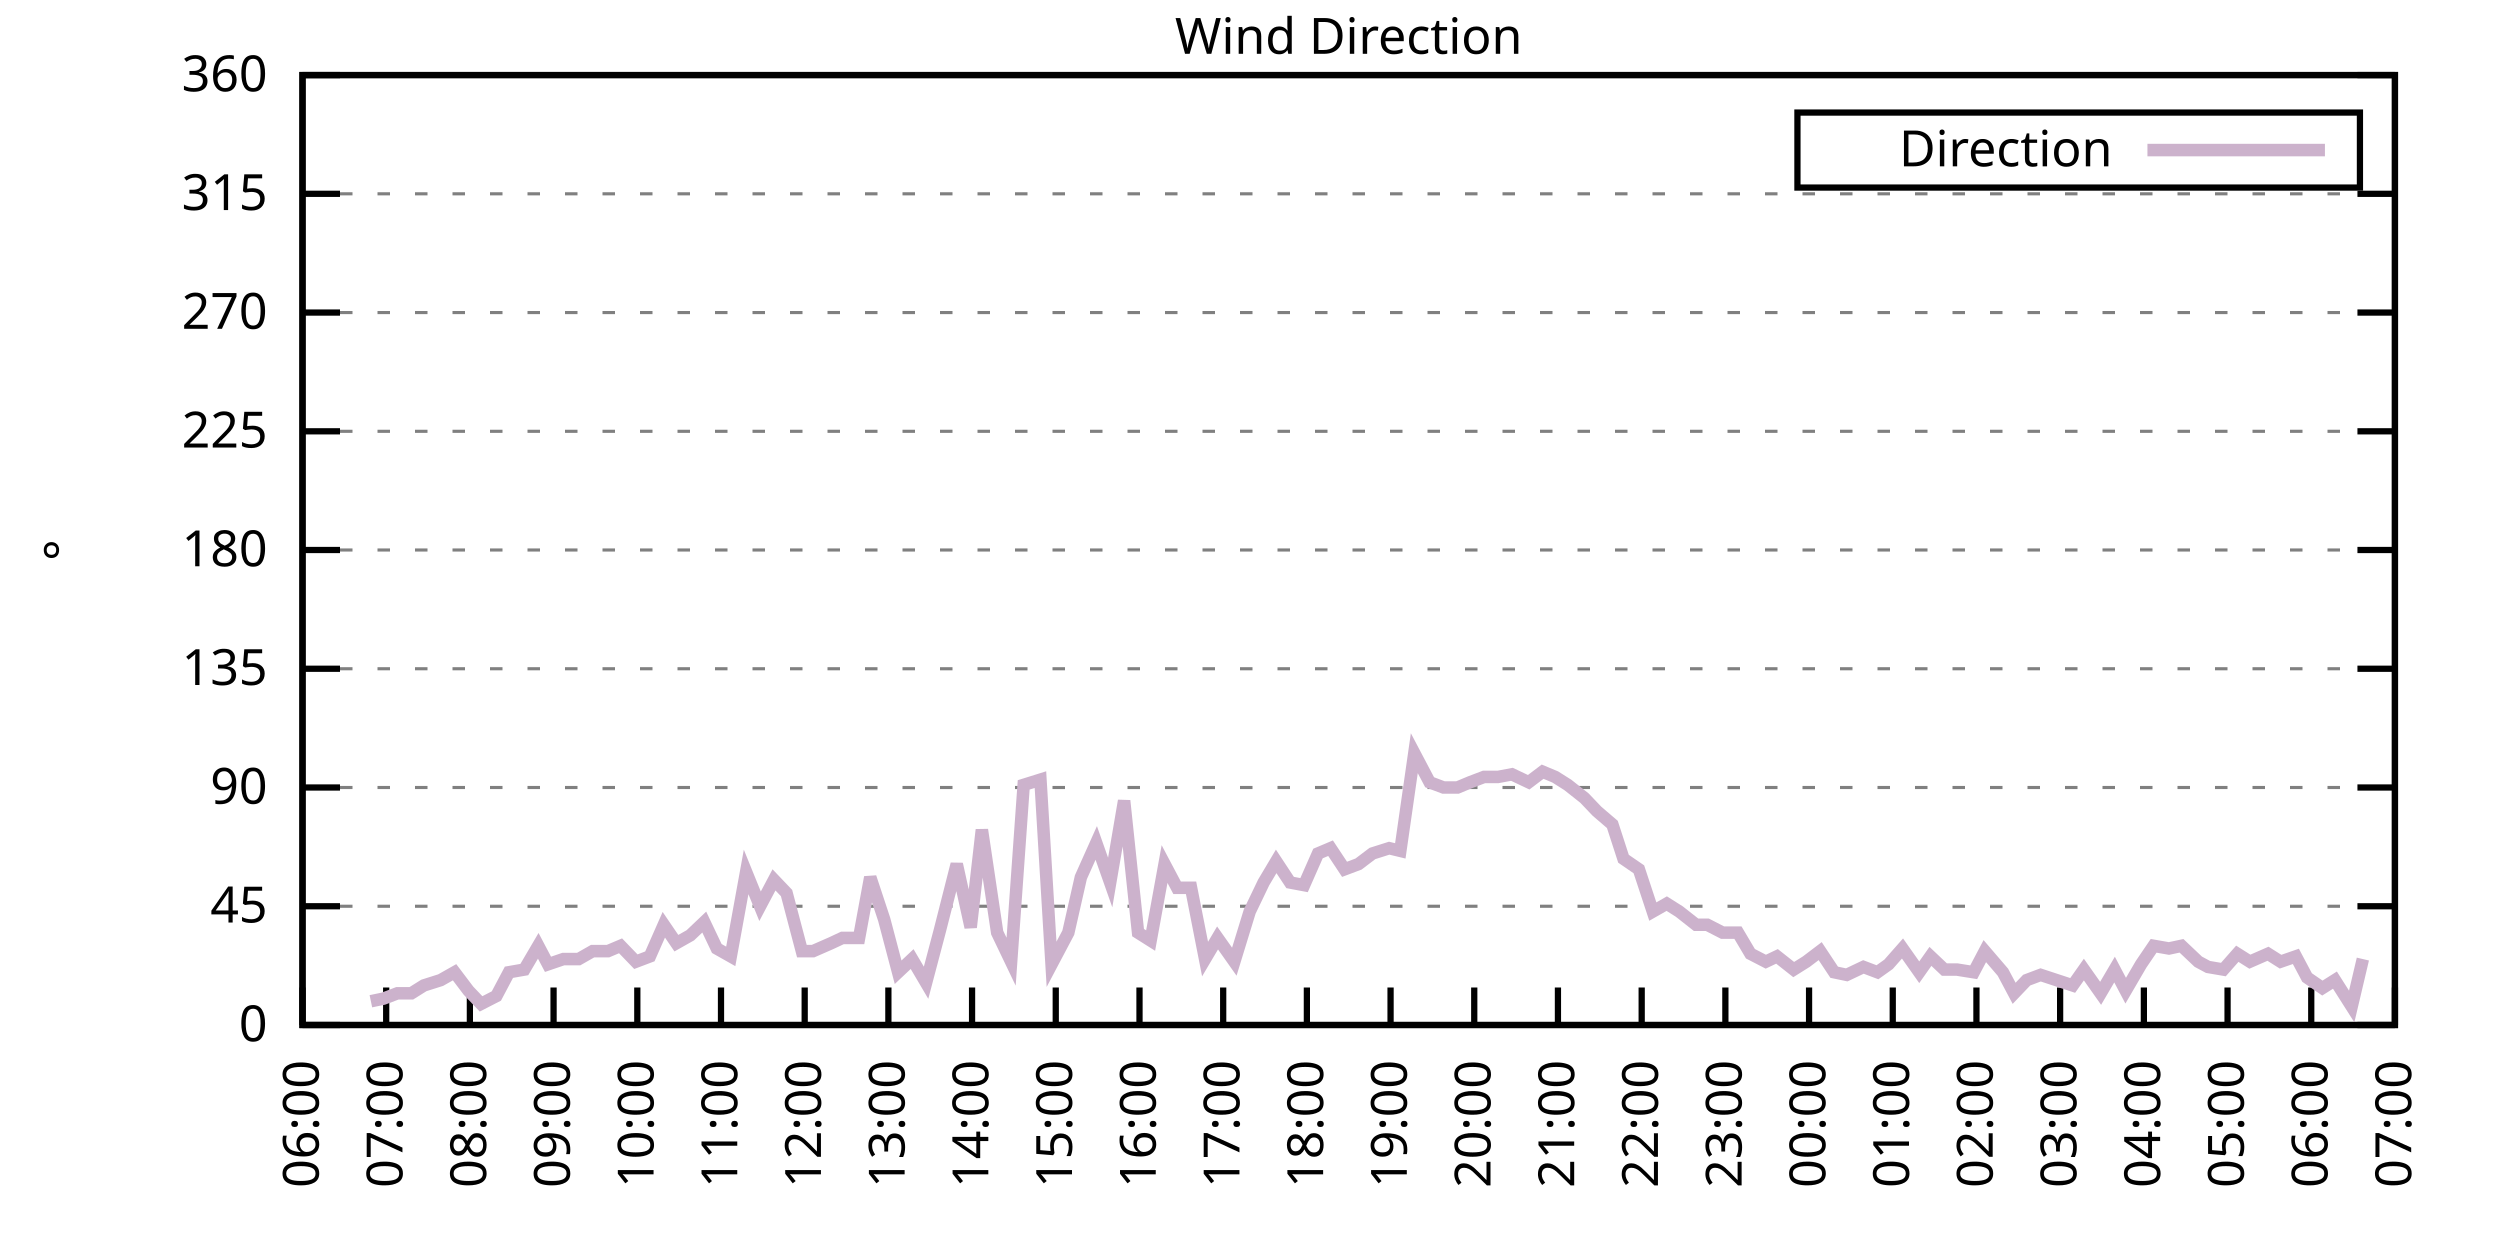
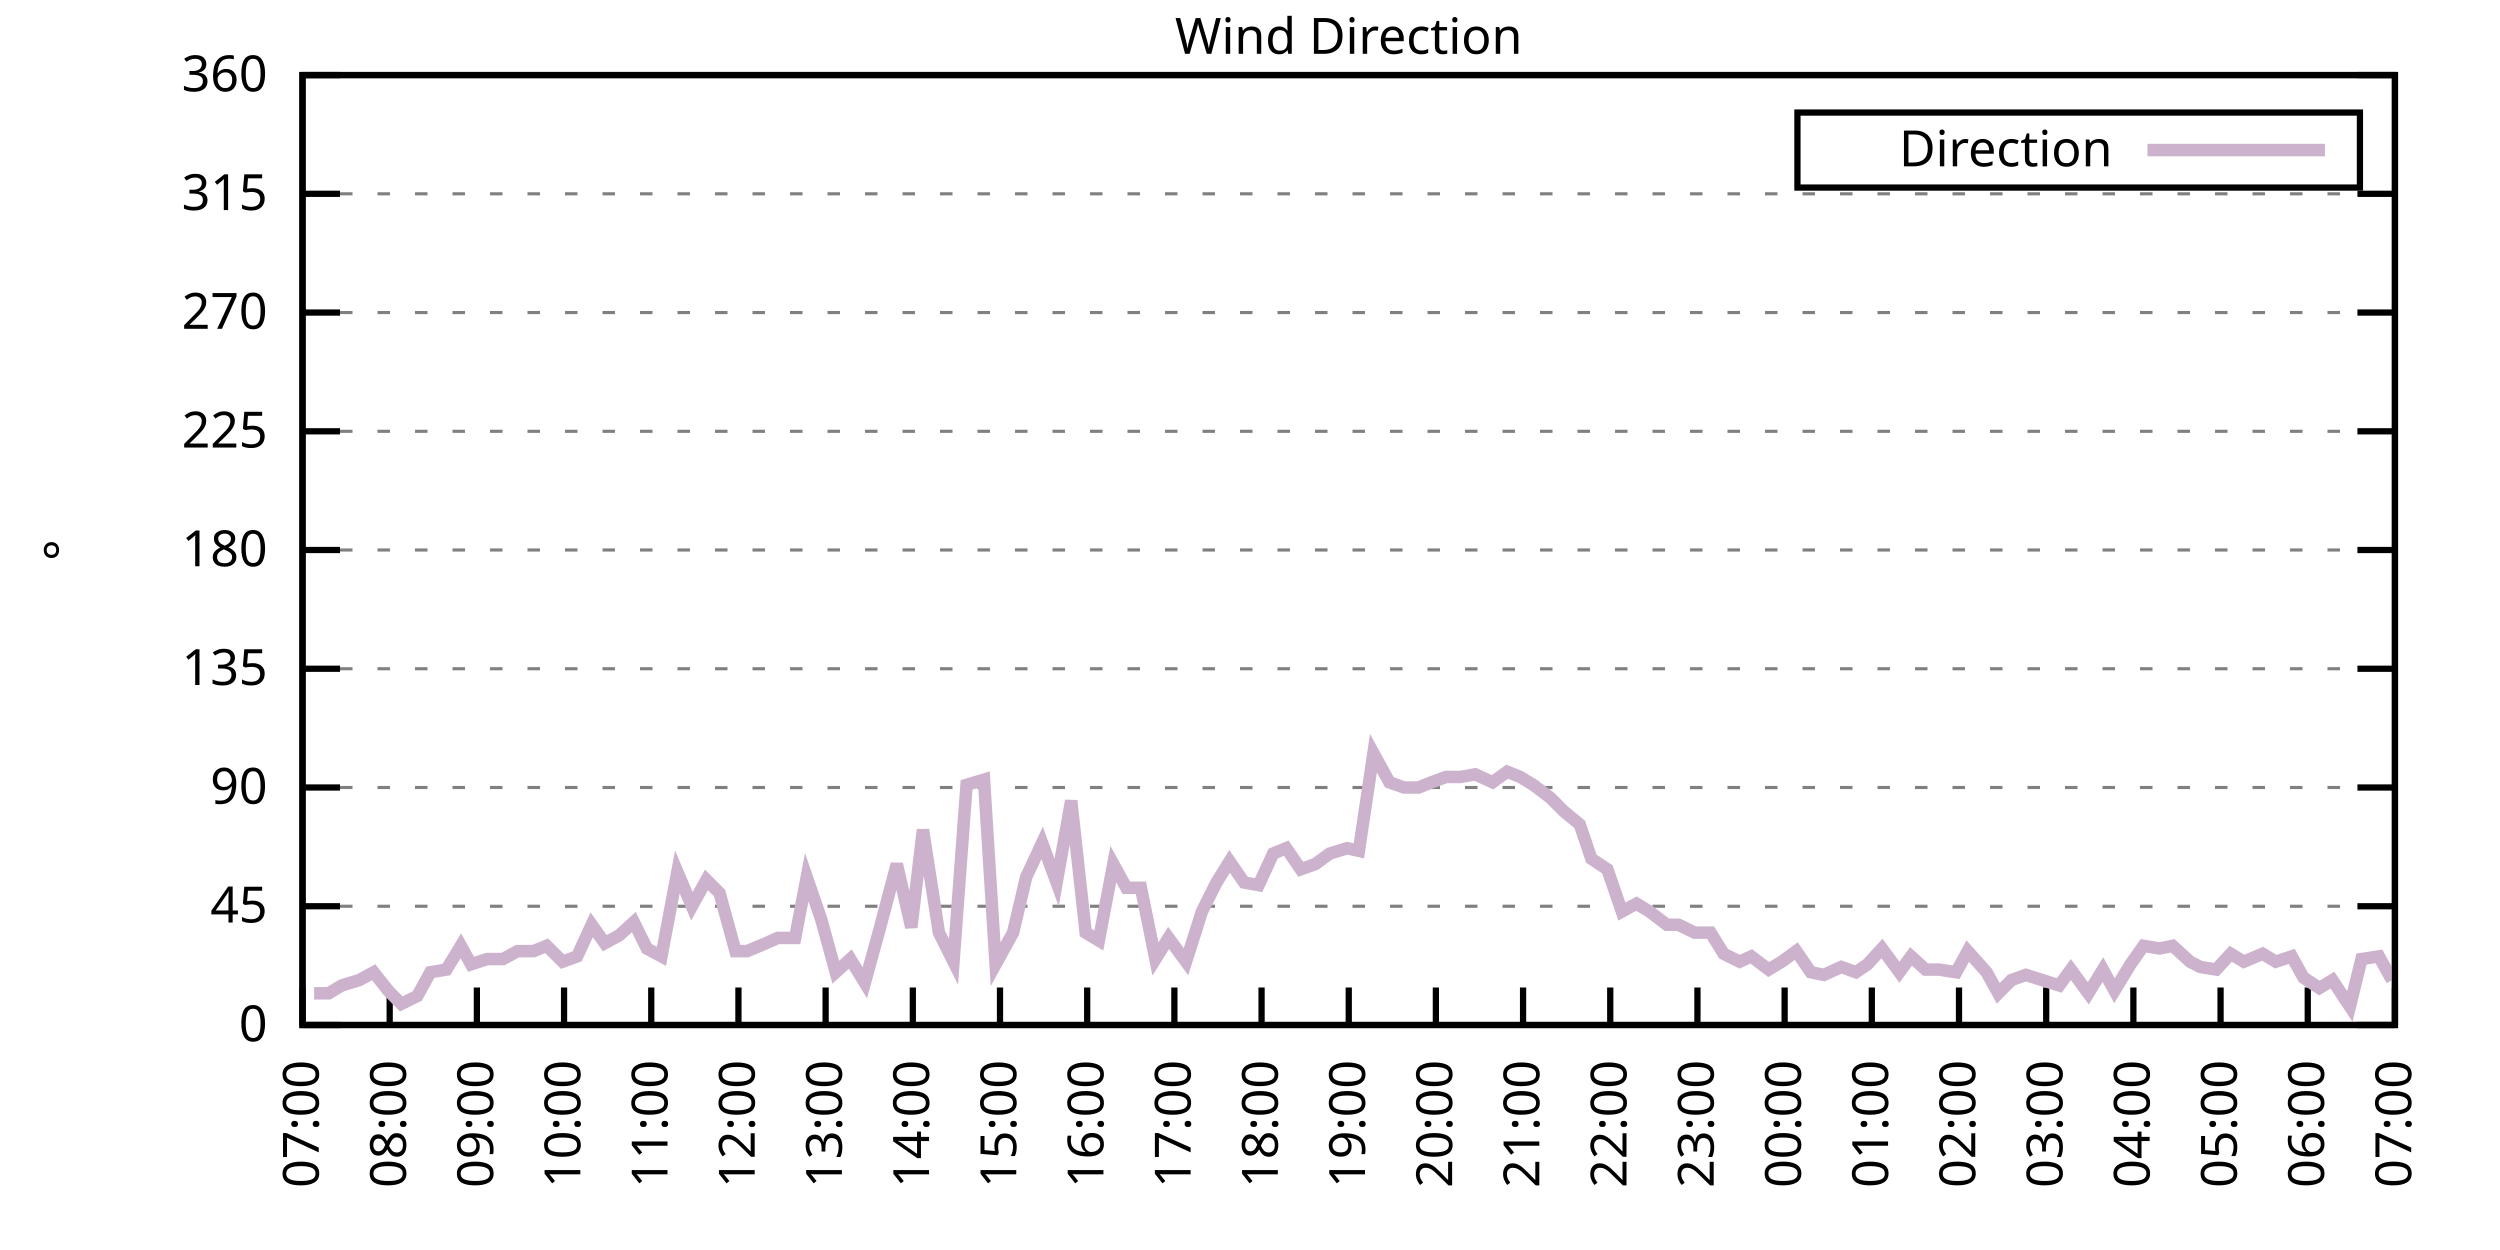
<svg xmlns="http://www.w3.org/2000/svg" xmlns:xlink="http://www.w3.org/1999/xlink" width="400" height="200" viewBox="0 0 400 200">
  <g id="gnuplot_canvas">
    <rect x="0" y="0" width="400" height="200" fill="none" />
    <defs>
      <circle id="gpDot" r="0.5" stroke-width="0.5" stroke="currentColor" />
      <path id="gpPt0" stroke-width="0.333" stroke="currentColor" d="M-1,0 h2 M0,-1 v2" />
      <path id="gpPt1" stroke-width="0.333" stroke="currentColor" d="M-1,-1 L1,1 M1,-1 L-1,1" />
      <path id="gpPt2" stroke-width="0.333" stroke="currentColor" d="M-1,0 L1,0 M0,-1 L0,1 M-1,-1 L1,1 M-1,1 L1,-1" />
      <rect id="gpPt3" stroke-width="0.333" stroke="currentColor" x="-1" y="-1" width="2" height="2" />
      <rect id="gpPt4" stroke-width="0.333" stroke="currentColor" fill="currentColor" x="-1" y="-1" width="2" height="2" />
      <circle id="gpPt5" stroke-width="0.333" stroke="currentColor" cx="0" cy="0" r="1" />
      <use xlink:href="#gpPt5" id="gpPt6" fill="currentColor" stroke="none" />
      <path id="gpPt7" stroke-width="0.333" stroke="currentColor" d="M0,-1.33 L-1.33,0.67 L1.33,0.67 z" />
      <use xlink:href="#gpPt7" id="gpPt8" fill="currentColor" stroke="none" />
      <use xlink:href="#gpPt7" id="gpPt9" stroke="currentColor" transform="rotate(180)" />
      <use xlink:href="#gpPt9" id="gpPt10" fill="currentColor" stroke="none" />
      <use xlink:href="#gpPt3" id="gpPt11" stroke="currentColor" transform="rotate(45)" />
      <use xlink:href="#gpPt11" id="gpPt12" fill="currentColor" stroke="none" />
      <path id="gpPt13" stroke-width="0.333" stroke="currentColor" d="M0,1.330 L1.265,0.411 L0.782,-1.067 L-0.782,-1.076 L-1.265,0.411 z" />
      <use xlink:href="#gpPt13" id="gpPt14" fill="currentColor" stroke="none" />
      <filter id="textbox" filterUnits="objectBoundingBox" x="0" y="0" height="1" width="1">
        <feFlood flood-color="white" flood-opacity="1" result="bgnd" />
        <feComposite in="SourceGraphic" in2="bgnd" operator="atop" />
      </filter>
      <filter id="greybox" filterUnits="objectBoundingBox" x="0" y="0" height="1" width="1">
        <feFlood flood-color="lightgrey" flood-opacity="1" result="grey" />
        <feComposite in="SourceGraphic" in2="grey" operator="atop" />
      </filter>
    </defs>
    <g fill="none" color="white" stroke="currentColor" stroke-width="1.00" stroke-linecap="butt" stroke-linejoin="miter">
</g>
    <g fill="none" color="black" stroke="currentColor" stroke-width="1.00" stroke-linecap="butt" stroke-linejoin="miter">
      <g stroke="none" shape-rendering="crispEdges">
        <polygon fill="rgb(255, 255, 255)" points="48.40,164.00 383.18,164.00 383.18,12.02 48.40,12.02 " />
      </g>
    </g>
    <g fill="none" color="black" stroke="currentColor" stroke-width="1.00" stroke-linecap="butt" stroke-linejoin="miter">
</g>
    <g fill="none" color="black" stroke="black" stroke-width="0.50" stroke-linecap="butt" stroke-linejoin="miter">
</g>
    <g fill="none" color="gray" stroke="currentColor" stroke-width="0.50" stroke-linecap="butt" stroke-linejoin="miter">
      <path stroke="gray" stroke-dasharray="2,4" class="gridline" d="M48.40,164.00 L383.19,164.00  " />
    </g>
    <g fill="none" color="gray" stroke="gray" stroke-width="1.00" stroke-linecap="butt" stroke-linejoin="miter">
</g>
    <g fill="none" color="black" stroke="currentColor" stroke-width="1.00" stroke-linecap="butt" stroke-linejoin="miter">
      <path stroke="black" d="M48.40,164.00 L54.40,164.00 M383.19,164.00 L377.19,164.00  " />
      <g transform="translate(42.80,166.60)" stroke="none" fill="black" font-family="Sans" font-size="8.00" text-anchor="end">
        <text>
          <tspan font-family="Sans"> 0</tspan>
        </text>
      </g>
    </g>
    <g fill="none" color="black" stroke="currentColor" stroke-width="1.00" stroke-linecap="butt" stroke-linejoin="miter">
</g>
    <g fill="none" color="black" stroke="black" stroke-width="0.50" stroke-linecap="butt" stroke-linejoin="miter">
</g>
    <g fill="none" color="gray" stroke="currentColor" stroke-width="0.50" stroke-linecap="butt" stroke-linejoin="miter">
      <path stroke="gray" stroke-dasharray="2,4" class="gridline" d="M48.40,145.00 L383.19,145.00  " />
    </g>
    <g fill="none" color="gray" stroke="gray" stroke-width="1.00" stroke-linecap="butt" stroke-linejoin="miter">
</g>
    <g fill="none" color="black" stroke="currentColor" stroke-width="1.00" stroke-linecap="butt" stroke-linejoin="miter">
      <path stroke="black" d="M48.40,145.00 L54.40,145.00 M383.19,145.00 L377.19,145.00  " />
      <g transform="translate(42.80,147.60)" stroke="none" fill="black" font-family="Sans" font-size="8.00" text-anchor="end">
        <text>
          <tspan font-family="Sans"> 45</tspan>
        </text>
      </g>
    </g>
    <g fill="none" color="black" stroke="currentColor" stroke-width="1.00" stroke-linecap="butt" stroke-linejoin="miter">
</g>
    <g fill="none" color="black" stroke="black" stroke-width="0.50" stroke-linecap="butt" stroke-linejoin="miter">
</g>
    <g fill="none" color="gray" stroke="currentColor" stroke-width="0.50" stroke-linecap="butt" stroke-linejoin="miter">
      <path stroke="gray" stroke-dasharray="2,4" class="gridline" d="M48.40,126.00 L383.19,126.00  " />
    </g>
    <g fill="none" color="gray" stroke="gray" stroke-width="1.00" stroke-linecap="butt" stroke-linejoin="miter">
</g>
    <g fill="none" color="black" stroke="currentColor" stroke-width="1.00" stroke-linecap="butt" stroke-linejoin="miter">
      <path stroke="black" d="M48.40,126.00 L54.40,126.00 M383.19,126.00 L377.19,126.00  " />
      <g transform="translate(42.80,128.60)" stroke="none" fill="black" font-family="Sans" font-size="8.00" text-anchor="end">
        <text>
          <tspan font-family="Sans"> 90</tspan>
        </text>
      </g>
    </g>
    <g fill="none" color="black" stroke="currentColor" stroke-width="1.00" stroke-linecap="butt" stroke-linejoin="miter">
</g>
    <g fill="none" color="black" stroke="black" stroke-width="0.50" stroke-linecap="butt" stroke-linejoin="miter">
</g>
    <g fill="none" color="gray" stroke="currentColor" stroke-width="0.50" stroke-linecap="butt" stroke-linejoin="miter">
      <path stroke="gray" stroke-dasharray="2,4" class="gridline" d="M48.40,107.00 L383.19,107.00  " />
    </g>
    <g fill="none" color="gray" stroke="gray" stroke-width="1.00" stroke-linecap="butt" stroke-linejoin="miter">
</g>
    <g fill="none" color="black" stroke="currentColor" stroke-width="1.00" stroke-linecap="butt" stroke-linejoin="miter">
      <path stroke="black" d="M48.40,107.00 L54.40,107.00 M383.19,107.00 L377.19,107.00  " />
      <g transform="translate(42.80,109.60)" stroke="none" fill="black" font-family="Sans" font-size="8.00" text-anchor="end">
        <text>
          <tspan font-family="Sans"> 135</tspan>
        </text>
      </g>
    </g>
    <g fill="none" color="black" stroke="currentColor" stroke-width="1.00" stroke-linecap="butt" stroke-linejoin="miter">
</g>
    <g fill="none" color="black" stroke="black" stroke-width="0.50" stroke-linecap="butt" stroke-linejoin="miter">
</g>
    <g fill="none" color="gray" stroke="currentColor" stroke-width="0.50" stroke-linecap="butt" stroke-linejoin="miter">
      <path stroke="gray" stroke-dasharray="2,4" class="gridline" d="M48.40,88.00 L383.19,88.00  " />
    </g>
    <g fill="none" color="gray" stroke="gray" stroke-width="1.00" stroke-linecap="butt" stroke-linejoin="miter">
</g>
    <g fill="none" color="black" stroke="currentColor" stroke-width="1.00" stroke-linecap="butt" stroke-linejoin="miter">
      <path stroke="black" d="M48.40,88.00 L54.40,88.00 M383.19,88.00 L377.19,88.00  " />
      <g transform="translate(42.80,90.60)" stroke="none" fill="black" font-family="Sans" font-size="8.00" text-anchor="end">
        <text>
          <tspan font-family="Sans"> 180</tspan>
        </text>
      </g>
    </g>
    <g fill="none" color="black" stroke="currentColor" stroke-width="1.00" stroke-linecap="butt" stroke-linejoin="miter">
</g>
    <g fill="none" color="black" stroke="black" stroke-width="0.50" stroke-linecap="butt" stroke-linejoin="miter">
</g>
    <g fill="none" color="gray" stroke="currentColor" stroke-width="0.50" stroke-linecap="butt" stroke-linejoin="miter">
      <path stroke="gray" stroke-dasharray="2,4" class="gridline" d="M48.40,69.01 L383.19,69.01  " />
    </g>
    <g fill="none" color="gray" stroke="gray" stroke-width="1.00" stroke-linecap="butt" stroke-linejoin="miter">
</g>
    <g fill="none" color="black" stroke="currentColor" stroke-width="1.00" stroke-linecap="butt" stroke-linejoin="miter">
      <path stroke="black" d="M48.40,69.01 L54.40,69.01 M383.19,69.01 L377.19,69.01  " />
      <g transform="translate(42.80,71.61)" stroke="none" fill="black" font-family="Sans" font-size="8.00" text-anchor="end">
        <text>
          <tspan font-family="Sans"> 225</tspan>
        </text>
      </g>
    </g>
    <g fill="none" color="black" stroke="currentColor" stroke-width="1.00" stroke-linecap="butt" stroke-linejoin="miter">
</g>
    <g fill="none" color="black" stroke="black" stroke-width="0.50" stroke-linecap="butt" stroke-linejoin="miter">
</g>
    <g fill="none" color="gray" stroke="currentColor" stroke-width="0.50" stroke-linecap="butt" stroke-linejoin="miter">
      <path stroke="gray" stroke-dasharray="2,4" class="gridline" d="M48.40,50.01 L383.19,50.01  " />
    </g>
    <g fill="none" color="gray" stroke="gray" stroke-width="1.00" stroke-linecap="butt" stroke-linejoin="miter">
</g>
    <g fill="none" color="black" stroke="currentColor" stroke-width="1.00" stroke-linecap="butt" stroke-linejoin="miter">
      <path stroke="black" d="M48.40,50.01 L54.40,50.01 M383.19,50.01 L377.19,50.01  " />
      <g transform="translate(42.80,52.61)" stroke="none" fill="black" font-family="Sans" font-size="8.00" text-anchor="end">
        <text>
          <tspan font-family="Sans"> 270</tspan>
        </text>
      </g>
    </g>
    <g fill="none" color="black" stroke="currentColor" stroke-width="1.00" stroke-linecap="butt" stroke-linejoin="miter">
</g>
    <g fill="none" color="black" stroke="black" stroke-width="0.50" stroke-linecap="butt" stroke-linejoin="miter">
</g>
    <g fill="none" color="gray" stroke="currentColor" stroke-width="0.50" stroke-linecap="butt" stroke-linejoin="miter">
      <path stroke="gray" stroke-dasharray="2,4" class="gridline" d="M48.40,31.01 L383.19,31.01  " />
    </g>
    <g fill="none" color="gray" stroke="gray" stroke-width="1.00" stroke-linecap="butt" stroke-linejoin="miter">
</g>
    <g fill="none" color="black" stroke="currentColor" stroke-width="1.00" stroke-linecap="butt" stroke-linejoin="miter">
      <path stroke="black" d="M48.40,31.01 L54.40,31.01 M383.19,31.01 L377.19,31.01  " />
      <g transform="translate(42.80,33.61)" stroke="none" fill="black" font-family="Sans" font-size="8.00" text-anchor="end">
        <text>
          <tspan font-family="Sans"> 315</tspan>
        </text>
      </g>
    </g>
    <g fill="none" color="black" stroke="currentColor" stroke-width="1.00" stroke-linecap="butt" stroke-linejoin="miter">
</g>
    <g fill="none" color="black" stroke="black" stroke-width="0.50" stroke-linecap="butt" stroke-linejoin="miter">
</g>
    <g fill="none" color="gray" stroke="currentColor" stroke-width="0.50" stroke-linecap="butt" stroke-linejoin="miter">
      <path stroke="gray" stroke-dasharray="2,4" class="gridline" d="M48.40,12.01 L383.19,12.01  " />
    </g>
    <g fill="none" color="gray" stroke="gray" stroke-width="1.00" stroke-linecap="butt" stroke-linejoin="miter">
</g>
    <g fill="none" color="black" stroke="currentColor" stroke-width="1.00" stroke-linecap="butt" stroke-linejoin="miter">
      <path stroke="black" d="M48.40,12.01 L54.40,12.01 M383.19,12.01 L377.19,12.01  " />
      <g transform="translate(42.80,14.61)" stroke="none" fill="black" font-family="Sans" font-size="8.00" text-anchor="end">
        <text>
          <tspan font-family="Sans"> 360</tspan>
        </text>
      </g>
    </g>
    <g fill="none" color="black" stroke="currentColor" stroke-width="1.00" stroke-linecap="butt" stroke-linejoin="miter">
      <path stroke="black" d="M48.40,164.00 L48.40,158.00  " />
      <g transform="translate(51.00,169.60) rotate(270.00)" stroke="none" fill="black" font-family="Sans" font-size="8.00" text-anchor="end">
        <text>
-           <tspan font-family="Sans">06:00</tspan>
-         </text>
-       </g>
-     </g>
-     <g fill="none" color="black" stroke="currentColor" stroke-width="1.00" stroke-linecap="butt" stroke-linejoin="miter">
-       <path stroke="black" d="M61.79,164.00 L61.79,158.00  " />
-       <g transform="translate(64.39,169.60) rotate(270.00)" stroke="none" fill="black" font-family="Sans" font-size="8.00" text-anchor="end">
-         <text>
          <tspan font-family="Sans">07:00</tspan>
        </text>
      </g>
    </g>
    <g fill="none" color="black" stroke="currentColor" stroke-width="1.00" stroke-linecap="butt" stroke-linejoin="miter">
-       <path stroke="black" d="M75.18,164.00 L75.18,158.00  " />
-       <g transform="translate(77.78,169.60) rotate(270.00)" stroke="none" fill="black" font-family="Sans" font-size="8.00" text-anchor="end">
+       <path stroke="black" d="M62.35,164.00 L62.35,158.00  " />
+       <g transform="translate(64.95,169.60) rotate(270.00)" stroke="none" fill="black" font-family="Sans" font-size="8.00" text-anchor="end">
        <text>
          <tspan font-family="Sans">08:00</tspan>
        </text>
      </g>
    </g>
    <g fill="none" color="black" stroke="currentColor" stroke-width="1.00" stroke-linecap="butt" stroke-linejoin="miter">
-       <path stroke="black" d="M88.57,164.00 L88.57,158.00  " />
-       <g transform="translate(91.17,169.60) rotate(270.00)" stroke="none" fill="black" font-family="Sans" font-size="8.00" text-anchor="end">
+       <path stroke="black" d="M76.30,164.00 L76.30,158.00  " />
+       <g transform="translate(78.90,169.60) rotate(270.00)" stroke="none" fill="black" font-family="Sans" font-size="8.00" text-anchor="end">
        <text>
          <tspan font-family="Sans">09:00</tspan>
        </text>
      </g>
    </g>
    <g fill="none" color="black" stroke="currentColor" stroke-width="1.00" stroke-linecap="butt" stroke-linejoin="miter">
-       <path stroke="black" d="M101.97,164.00 L101.97,158.00  " />
-       <g transform="translate(104.57,169.60) rotate(270.00)" stroke="none" fill="black" font-family="Sans" font-size="8.00" text-anchor="end">
+       <path stroke="black" d="M90.25,164.00 L90.25,158.00  " />
+       <g transform="translate(92.85,169.60) rotate(270.00)" stroke="none" fill="black" font-family="Sans" font-size="8.00" text-anchor="end">
        <text>
          <tspan font-family="Sans">10:00</tspan>
        </text>
      </g>
    </g>
    <g fill="none" color="black" stroke="currentColor" stroke-width="1.00" stroke-linecap="butt" stroke-linejoin="miter">
-       <path stroke="black" d="M115.36,164.00 L115.36,158.00  " />
-       <g transform="translate(117.96,169.60) rotate(270.00)" stroke="none" fill="black" font-family="Sans" font-size="8.00" text-anchor="end">
+       <path stroke="black" d="M104.20,164.00 L104.20,158.00  " />
+       <g transform="translate(106.80,169.60) rotate(270.00)" stroke="none" fill="black" font-family="Sans" font-size="8.00" text-anchor="end">
        <text>
          <tspan font-family="Sans">11:00</tspan>
        </text>
      </g>
    </g>
    <g fill="none" color="black" stroke="currentColor" stroke-width="1.00" stroke-linecap="butt" stroke-linejoin="miter">
-       <path stroke="black" d="M128.75,164.00 L128.75,158.00  " />
-       <g transform="translate(131.35,169.60) rotate(270.00)" stroke="none" fill="black" font-family="Sans" font-size="8.00" text-anchor="end">
+       <path stroke="black" d="M118.15,164.00 L118.15,158.00  " />
+       <g transform="translate(120.75,169.60) rotate(270.00)" stroke="none" fill="black" font-family="Sans" font-size="8.00" text-anchor="end">
        <text>
          <tspan font-family="Sans">12:00</tspan>
        </text>
      </g>
    </g>
    <g fill="none" color="black" stroke="currentColor" stroke-width="1.00" stroke-linecap="butt" stroke-linejoin="miter">
-       <path stroke="black" d="M142.14,164.00 L142.14,158.00  " />
-       <g transform="translate(144.74,169.60) rotate(270.00)" stroke="none" fill="black" font-family="Sans" font-size="8.00" text-anchor="end">
+       <path stroke="black" d="M132.10,164.00 L132.10,158.00  " />
+       <g transform="translate(134.70,169.60) rotate(270.00)" stroke="none" fill="black" font-family="Sans" font-size="8.00" text-anchor="end">
        <text>
          <tspan font-family="Sans">13:00</tspan>
        </text>
      </g>
    </g>
    <g fill="none" color="black" stroke="currentColor" stroke-width="1.00" stroke-linecap="butt" stroke-linejoin="miter">
-       <path stroke="black" d="M155.53,164.00 L155.53,158.00  " />
-       <g transform="translate(158.13,169.60) rotate(270.00)" stroke="none" fill="black" font-family="Sans" font-size="8.00" text-anchor="end">
+       <path stroke="black" d="M146.05,164.00 L146.05,158.00  " />
+       <g transform="translate(148.65,169.60) rotate(270.00)" stroke="none" fill="black" font-family="Sans" font-size="8.00" text-anchor="end">
        <text>
          <tspan font-family="Sans">14:00</tspan>
        </text>
      </g>
    </g>
    <g fill="none" color="black" stroke="currentColor" stroke-width="1.00" stroke-linecap="butt" stroke-linejoin="miter">
-       <path stroke="black" d="M168.92,164.00 L168.92,158.00  " />
-       <g transform="translate(171.52,169.60) rotate(270.00)" stroke="none" fill="black" font-family="Sans" font-size="8.00" text-anchor="end">
+       <path stroke="black" d="M160.00,164.00 L160.00,158.00  " />
+       <g transform="translate(162.60,169.60) rotate(270.00)" stroke="none" fill="black" font-family="Sans" font-size="8.00" text-anchor="end">
        <text>
          <tspan font-family="Sans">15:00</tspan>
        </text>
      </g>
    </g>
    <g fill="none" color="black" stroke="currentColor" stroke-width="1.00" stroke-linecap="butt" stroke-linejoin="miter">
-       <path stroke="black" d="M182.32,164.00 L182.32,158.00  " />
-       <g transform="translate(184.92,169.60) rotate(270.00)" stroke="none" fill="black" font-family="Sans" font-size="8.00" text-anchor="end">
+       <path stroke="black" d="M173.95,164.00 L173.95,158.00  " />
+       <g transform="translate(176.55,169.60) rotate(270.00)" stroke="none" fill="black" font-family="Sans" font-size="8.00" text-anchor="end">
        <text>
          <tspan font-family="Sans">16:00</tspan>
        </text>
      </g>
    </g>
    <g fill="none" color="black" stroke="currentColor" stroke-width="1.00" stroke-linecap="butt" stroke-linejoin="miter">
-       <path stroke="black" d="M195.71,164.00 L195.71,158.00  " />
-       <g transform="translate(198.31,169.60) rotate(270.00)" stroke="none" fill="black" font-family="Sans" font-size="8.00" text-anchor="end">
+       <path stroke="black" d="M187.90,164.00 L187.90,158.00  " />
+       <g transform="translate(190.50,169.60) rotate(270.00)" stroke="none" fill="black" font-family="Sans" font-size="8.00" text-anchor="end">
        <text>
          <tspan font-family="Sans">17:00</tspan>
        </text>
      </g>
    </g>
    <g fill="none" color="black" stroke="currentColor" stroke-width="1.00" stroke-linecap="butt" stroke-linejoin="miter">
-       <path stroke="black" d="M209.10,164.00 L209.10,158.00  " />
-       <g transform="translate(211.70,169.60) rotate(270.00)" stroke="none" fill="black" font-family="Sans" font-size="8.00" text-anchor="end">
+       <path stroke="black" d="M201.85,164.00 L201.85,158.00  " />
+       <g transform="translate(204.45,169.60) rotate(270.00)" stroke="none" fill="black" font-family="Sans" font-size="8.00" text-anchor="end">
        <text>
          <tspan font-family="Sans">18:00</tspan>
        </text>
      </g>
    </g>
    <g fill="none" color="black" stroke="currentColor" stroke-width="1.00" stroke-linecap="butt" stroke-linejoin="miter">
-       <path stroke="black" d="M222.49,164.00 L222.49,158.00  " />
-       <g transform="translate(225.09,169.60) rotate(270.00)" stroke="none" fill="black" font-family="Sans" font-size="8.00" text-anchor="end">
+       <path stroke="black" d="M215.80,164.00 L215.80,158.00  " />
+       <g transform="translate(218.40,169.60) rotate(270.00)" stroke="none" fill="black" font-family="Sans" font-size="8.00" text-anchor="end">
        <text>
          <tspan font-family="Sans">19:00</tspan>
        </text>
      </g>
    </g>
    <g fill="none" color="black" stroke="currentColor" stroke-width="1.00" stroke-linecap="butt" stroke-linejoin="miter">
-       <path stroke="black" d="M235.88,164.00 L235.88,158.00  " />
-       <g transform="translate(238.48,169.60) rotate(270.00)" stroke="none" fill="black" font-family="Sans" font-size="8.00" text-anchor="end">
+       <path stroke="black" d="M229.74,164.00 L229.74,158.00  " />
+       <g transform="translate(232.34,169.60) rotate(270.00)" stroke="none" fill="black" font-family="Sans" font-size="8.00" text-anchor="end">
        <text>
          <tspan font-family="Sans">20:00</tspan>
        </text>
      </g>
    </g>
    <g fill="none" color="black" stroke="currentColor" stroke-width="1.00" stroke-linecap="butt" stroke-linejoin="miter">
-       <path stroke="black" d="M249.27,164.00 L249.27,158.00  " />
-       <g transform="translate(251.87,169.60) rotate(270.00)" stroke="none" fill="black" font-family="Sans" font-size="8.00" text-anchor="end">
+       <path stroke="black" d="M243.69,164.00 L243.69,158.00  " />
+       <g transform="translate(246.29,169.60) rotate(270.00)" stroke="none" fill="black" font-family="Sans" font-size="8.00" text-anchor="end">
        <text>
          <tspan font-family="Sans">21:00</tspan>
        </text>
      </g>
    </g>
    <g fill="none" color="black" stroke="currentColor" stroke-width="1.00" stroke-linecap="butt" stroke-linejoin="miter">
-       <path stroke="black" d="M262.67,164.00 L262.67,158.00  " />
-       <g transform="translate(265.27,169.60) rotate(270.00)" stroke="none" fill="black" font-family="Sans" font-size="8.00" text-anchor="end">
+       <path stroke="black" d="M257.64,164.00 L257.64,158.00  " />
+       <g transform="translate(260.24,169.60) rotate(270.00)" stroke="none" fill="black" font-family="Sans" font-size="8.00" text-anchor="end">
        <text>
          <tspan font-family="Sans">22:00</tspan>
        </text>
      </g>
    </g>
    <g fill="none" color="black" stroke="currentColor" stroke-width="1.00" stroke-linecap="butt" stroke-linejoin="miter">
-       <path stroke="black" d="M276.06,164.00 L276.06,158.00  " />
-       <g transform="translate(278.66,169.60) rotate(270.00)" stroke="none" fill="black" font-family="Sans" font-size="8.00" text-anchor="end">
+       <path stroke="black" d="M271.59,164.00 L271.59,158.00  " />
+       <g transform="translate(274.19,169.60) rotate(270.00)" stroke="none" fill="black" font-family="Sans" font-size="8.00" text-anchor="end">
        <text>
          <tspan font-family="Sans">23:00</tspan>
        </text>
      </g>
    </g>
    <g fill="none" color="black" stroke="currentColor" stroke-width="1.00" stroke-linecap="butt" stroke-linejoin="miter">
-       <path stroke="black" d="M289.45,164.00 L289.45,158.00  " />
-       <g transform="translate(292.05,169.60) rotate(270.00)" stroke="none" fill="black" font-family="Sans" font-size="8.00" text-anchor="end">
+       <path stroke="black" d="M285.54,164.00 L285.54,158.00  " />
+       <g transform="translate(288.14,169.60) rotate(270.00)" stroke="none" fill="black" font-family="Sans" font-size="8.00" text-anchor="end">
        <text>
          <tspan font-family="Sans">00:00</tspan>
        </text>
      </g>
    </g>
    <g fill="none" color="black" stroke="currentColor" stroke-width="1.00" stroke-linecap="butt" stroke-linejoin="miter">
-       <path stroke="black" d="M302.84,164.00 L302.84,158.00  " />
-       <g transform="translate(305.44,169.60) rotate(270.00)" stroke="none" fill="black" font-family="Sans" font-size="8.00" text-anchor="end">
+       <path stroke="black" d="M299.49,164.00 L299.49,158.00  " />
+       <g transform="translate(302.09,169.60) rotate(270.00)" stroke="none" fill="black" font-family="Sans" font-size="8.00" text-anchor="end">
        <text>
          <tspan font-family="Sans">01:00</tspan>
        </text>
      </g>
    </g>
    <g fill="none" color="black" stroke="currentColor" stroke-width="1.00" stroke-linecap="butt" stroke-linejoin="miter">
-       <path stroke="black" d="M316.23,164.00 L316.23,158.00  " />
-       <g transform="translate(318.83,169.60) rotate(270.00)" stroke="none" fill="black" font-family="Sans" font-size="8.00" text-anchor="end">
+       <path stroke="black" d="M313.44,164.00 L313.44,158.00  " />
+       <g transform="translate(316.04,169.60) rotate(270.00)" stroke="none" fill="black" font-family="Sans" font-size="8.00" text-anchor="end">
        <text>
          <tspan font-family="Sans">02:00</tspan>
        </text>
      </g>
    </g>
    <g fill="none" color="black" stroke="currentColor" stroke-width="1.00" stroke-linecap="butt" stroke-linejoin="miter">
-       <path stroke="black" d="M329.62,164.00 L329.62,158.00  " />
-       <g transform="translate(332.22,169.60) rotate(270.00)" stroke="none" fill="black" font-family="Sans" font-size="8.00" text-anchor="end">
+       <path stroke="black" d="M327.39,164.00 L327.39,158.00  " />
+       <g transform="translate(329.99,169.60) rotate(270.00)" stroke="none" fill="black" font-family="Sans" font-size="8.00" text-anchor="end">
        <text>
          <tspan font-family="Sans">03:00</tspan>
        </text>
      </g>
    </g>
    <g fill="none" color="black" stroke="currentColor" stroke-width="1.00" stroke-linecap="butt" stroke-linejoin="miter">
-       <path stroke="black" d="M343.02,164.00 L343.02,158.00  " />
-       <g transform="translate(345.62,169.60) rotate(270.00)" stroke="none" fill="black" font-family="Sans" font-size="8.00" text-anchor="end">
+       <path stroke="black" d="M341.34,164.00 L341.34,158.00  " />
+       <g transform="translate(343.94,169.60) rotate(270.00)" stroke="none" fill="black" font-family="Sans" font-size="8.00" text-anchor="end">
        <text>
          <tspan font-family="Sans">04:00</tspan>
        </text>
      </g>
    </g>
    <g fill="none" color="black" stroke="currentColor" stroke-width="1.00" stroke-linecap="butt" stroke-linejoin="miter">
-       <path stroke="black" d="M356.41,164.00 L356.41,158.00  " />
-       <g transform="translate(359.01,169.60) rotate(270.00)" stroke="none" fill="black" font-family="Sans" font-size="8.00" text-anchor="end">
+       <path stroke="black" d="M355.29,164.00 L355.29,158.00  " />
+       <g transform="translate(357.89,169.60) rotate(270.00)" stroke="none" fill="black" font-family="Sans" font-size="8.00" text-anchor="end">
        <text>
          <tspan font-family="Sans">05:00</tspan>
        </text>
      </g>
    </g>
    <g fill="none" color="black" stroke="currentColor" stroke-width="1.00" stroke-linecap="butt" stroke-linejoin="miter">
-       <path stroke="black" d="M369.80,164.00 L369.80,158.00  " />
-       <g transform="translate(372.40,169.60) rotate(270.00)" stroke="none" fill="black" font-family="Sans" font-size="8.00" text-anchor="end">
+       <path stroke="black" d="M369.24,164.00 L369.24,158.00  " />
+       <g transform="translate(371.84,169.60) rotate(270.00)" stroke="none" fill="black" font-family="Sans" font-size="8.00" text-anchor="end">
        <text>
          <tspan font-family="Sans">06:00</tspan>
        </text>
      </g>
    </g>
    <g fill="none" color="black" stroke="currentColor" stroke-width="1.00" stroke-linecap="butt" stroke-linejoin="miter">
      <path stroke="black" d="M383.19,164.00 L383.19,158.00  " />
      <g transform="translate(385.79,169.60) rotate(270.00)" stroke="none" fill="black" font-family="Sans" font-size="8.00" text-anchor="end">
        <text>
          <tspan font-family="Sans">07:00</tspan>
        </text>
      </g>
    </g>
    <g fill="none" color="black" stroke="currentColor" stroke-width="1.00" stroke-linecap="butt" stroke-linejoin="miter">
</g>
    <g fill="none" color="black" stroke="currentColor" stroke-width="1.00" stroke-linecap="butt" stroke-linejoin="miter">
      <path stroke="black" d="M48.40,12.01 L48.40,164.00 L383.19,164.00 L383.19,12.01 L48.40,12.01 Z  " />
    </g>
    <g fill="none" color="black" stroke="currentColor" stroke-width="1.00" stroke-linecap="butt" stroke-linejoin="miter">
</g>
    <g fill="none" color="black" stroke="currentColor" stroke-width="1.00" stroke-linecap="butt" stroke-linejoin="miter">
      <path stroke="black" d="M287.59,30.01 L287.59,18.01 L377.59,18.01 L377.59,30.01 L287.59,30.01 Z  " />
    </g>
    <g id="Wind_direction_plot_1">
      <g fill="none" color="white" stroke="black" stroke-width="2.00" stroke-linecap="butt" stroke-linejoin="miter">
</g>
      <g fill="none" color="black" stroke="currentColor" stroke-width="2.00" stroke-linecap="butt" stroke-linejoin="miter">
        <g transform="translate(337.99,26.61)" stroke="none" fill="black" font-family="Sans" font-size="8.00" text-anchor="end">
          <text>
            <tspan font-family="Sans">Direction</tspan>
          </text>
        </g>
      </g>
      <g fill="none" color="black" stroke="currentColor" stroke-width="2.00" stroke-linecap="butt" stroke-linejoin="miter">
-         <path stroke="rgb(204, 178, 204)" d="M343.59,24.01 L371.99,24.01 M59.34,160.20 L61.35,159.78 L63.58,158.93 L65.81,158.93 L67.82,157.67 L70.50,156.82   L72.73,155.56 L74.96,158.51 L76.97,160.62 L79.42,159.36 L81.43,155.56 L83.89,155.13 L86.12,151.33 L87.68,154.29   L90.14,153.45 L92.59,153.45 L94.82,152.18 L97.28,152.18 L99.29,151.33 L101.74,153.87 L103.98,153.02 L106.21,147.96   L108.22,150.91 L110.45,149.65 L112.68,147.53 L114.69,151.76 L116.92,153.02 L119.38,139.51 L121.61,145.00 L123.84,140.78   L125.85,142.89 L128.30,152.18 L130.09,152.18 L132.99,150.91 L134.78,150.07 L137.45,150.07 L139.24,140.36 L141.47,147.11   L143.70,155.56 L145.94,153.45 L148.17,157.24 L150.40,148.80 L153.08,138.25 L155.31,148.38 L157.10,132.76 L159.55,149.22   L161.78,153.87 L163.79,125.58 L166.47,124.74 L168.25,154.29 L170.93,149.22 L172.94,140.36 L175.40,134.87 L177.63,141.20   L179.86,128.11 L182.09,149.22 L184.10,150.49 L186.33,138.25 L188.34,142.05 L190.57,142.05 L192.81,153.45 L194.81,150.07   L197.49,153.87 L199.95,145.85 L202.18,141.20 L204.19,137.82 L206.42,141.20 L208.65,141.62 L210.88,136.56 L212.89,135.71   L215.13,139.09 L217.36,138.25 L219.59,136.56 L222.27,135.71 L224.05,136.14 L226.29,120.51 L228.74,125.16 L230.97,126.00   L233.20,126.00 L235.21,125.16 L237.44,124.31 L239.68,124.31 L241.91,123.89 L244.59,125.16 L246.82,123.47 L248.83,124.31   L250.84,125.58 L253.51,127.69 L255.52,129.80 L257.98,131.91 L259.76,137.40 L262.22,139.09 L264.45,145.85 L266.68,144.58   L268.69,145.85 L271.37,147.96 L273.16,147.96 L275.61,149.22 L278.07,149.22 L280.07,152.60 L282.53,153.87 L284.32,153.02   L286.99,155.13 L289.00,153.87 L291.23,152.18 L293.47,155.56 L295.48,155.98 L298.15,154.71 L300.39,155.56 L302.17,154.29   L304.40,151.76 L307.08,155.56 L308.87,153.02 L311.10,155.13 L313.11,155.13 L315.79,155.56 L317.57,152.18 L320.47,155.56   L322.26,158.93 L324.27,156.82 L326.50,155.98 L331.63,157.67 L333.42,155.13 L336.10,158.93 L338.33,155.13 L340.11,158.51   L342.57,154.29 L344.58,151.33 L347.03,151.76 L349.04,151.33 L351.72,153.87 L353.28,154.71 L355.74,155.13 L357.97,152.60   L359.98,153.87 L362.88,152.60 L364.89,153.87 L367.34,153.02 L369.13,156.40 L371.58,158.09 L373.59,156.82 L376.27,161.04   L378.06,153.45  " />
+         <path stroke="rgb(204, 178, 204)" d="M343.59,24.01 L371.99,24.01 M50.26,158.93 L52.58,158.93 L54.68,157.67 L57.47,156.82 L59.79,155.56 L62.12,158.51   L64.21,160.62 L66.77,159.36 L68.86,155.56 L71.42,155.13 L73.74,151.33 L75.37,154.29 L77.93,153.45 L80.48,153.45   L82.81,152.18 L85.37,152.18 L87.46,151.33 L90.02,153.87 L92.34,153.02 L94.67,147.96 L96.76,150.91 L99.08,149.65   L101.41,147.53 L103.50,151.76 L105.83,153.02 L108.38,139.51 L110.71,145.00 L113.03,140.78 L115.13,142.89 L117.68,152.18   L119.54,152.18 L122.57,150.91 L124.43,150.07 L127.22,150.07 L129.08,140.36 L131.40,147.11 L133.72,155.56 L136.05,153.45   L138.37,157.24 L140.70,148.80 L143.49,138.25 L145.81,148.38 L147.67,132.76 L150.23,149.22 L152.56,153.87 L154.65,125.58   L157.44,124.74 L159.30,154.29 L162.09,149.22 L164.18,140.36 L166.74,134.87 L169.06,141.20 L171.39,128.11 L173.71,149.22   L175.81,150.49 L178.13,138.25 L180.22,142.05 L182.55,142.05 L184.87,153.45 L186.97,150.07 L189.76,153.87 L192.31,145.85   L194.64,141.20 L196.73,137.82 L199.06,141.20 L201.38,141.62 L203.71,136.56 L205.80,135.71 L208.12,139.09 L210.45,138.25   L212.77,136.56 L215.56,135.71 L217.42,136.14 L219.75,120.51 L222.30,125.16 L224.63,126.00 L226.95,126.00 L229.05,125.16   L231.37,124.31 L233.70,124.31 L236.02,123.89 L238.81,125.16 L241.14,123.47 L243.23,124.31 L245.32,125.58 L248.11,127.69   L250.20,129.80 L252.76,131.91 L254.62,137.40 L257.18,139.09 L259.50,145.85 L261.83,144.58 L263.92,145.85 L266.71,147.96   L268.57,147.96 L271.13,149.22 L273.69,149.22 L275.78,152.60 L278.34,153.87 L280.20,153.02 L282.99,155.13 L285.08,153.87   L287.40,152.18 L289.73,155.56 L291.82,155.98 L294.61,154.71 L296.94,155.56 L298.80,154.29 L301.12,151.76 L303.91,155.56   L305.77,153.02 L308.09,155.13 L310.19,155.13 L312.98,155.56 L314.84,152.18 L317.86,155.56 L319.72,158.93 L321.81,156.82   L324.14,155.98 L329.48,157.67 L331.34,155.13 L334.13,158.93 L336.46,155.13 L338.32,158.51 L340.88,154.29 L342.97,151.33   L345.53,151.76 L347.62,151.33 L350.41,153.87 L352.04,154.71 L354.59,155.13 L356.92,152.60 L359.01,153.87 L362.03,152.60   L364.13,153.87 L366.68,153.02 L368.54,156.40 L371.10,158.09 L373.19,156.82 L375.98,161.04 L377.84,153.45 L380.63,153.02   L382.73,156.82  " />
      </g>
    </g>
    <g fill="none" color="black" stroke="currentColor" stroke-width="2.00" stroke-linecap="butt" stroke-linejoin="miter">
</g>
    <g fill="none" color="black" stroke="black" stroke-width="1.00" stroke-linecap="butt" stroke-linejoin="miter">
</g>
    <g fill="none" color="black" stroke="currentColor" stroke-width="1.00" stroke-linecap="butt" stroke-linejoin="miter">
      <path stroke="black" d="M48.40,12.01 L48.40,164.00 L383.19,164.00 L383.19,12.01 L48.40,12.01 Z  " />
      <g transform="translate(12.80,88.01) rotate(270.00)" stroke="none" fill="black" font-family="Sans" font-size="8.00" text-anchor="middle">
        <text>
          <tspan font-family="Sans">°</tspan>
        </text>
      </g>
    </g>
    <g fill="none" color="black" stroke="currentColor" stroke-width="1.00" stroke-linecap="butt" stroke-linejoin="miter">
</g>
    <g fill="none" color="black" stroke="currentColor" stroke-width="1.00" stroke-linecap="butt" stroke-linejoin="miter">
      <g transform="translate(215.79,8.61)" stroke="none" fill="black" font-family="Sans" font-size="8.00" text-anchor="middle">
        <text>
          <tspan font-family="Sans">Wind Direction</tspan>
        </text>
      </g>
    </g>
    <g fill="none" color="black" stroke="currentColor" stroke-width="1.00" stroke-linecap="butt" stroke-linejoin="miter">
</g>
  </g>
</svg>
